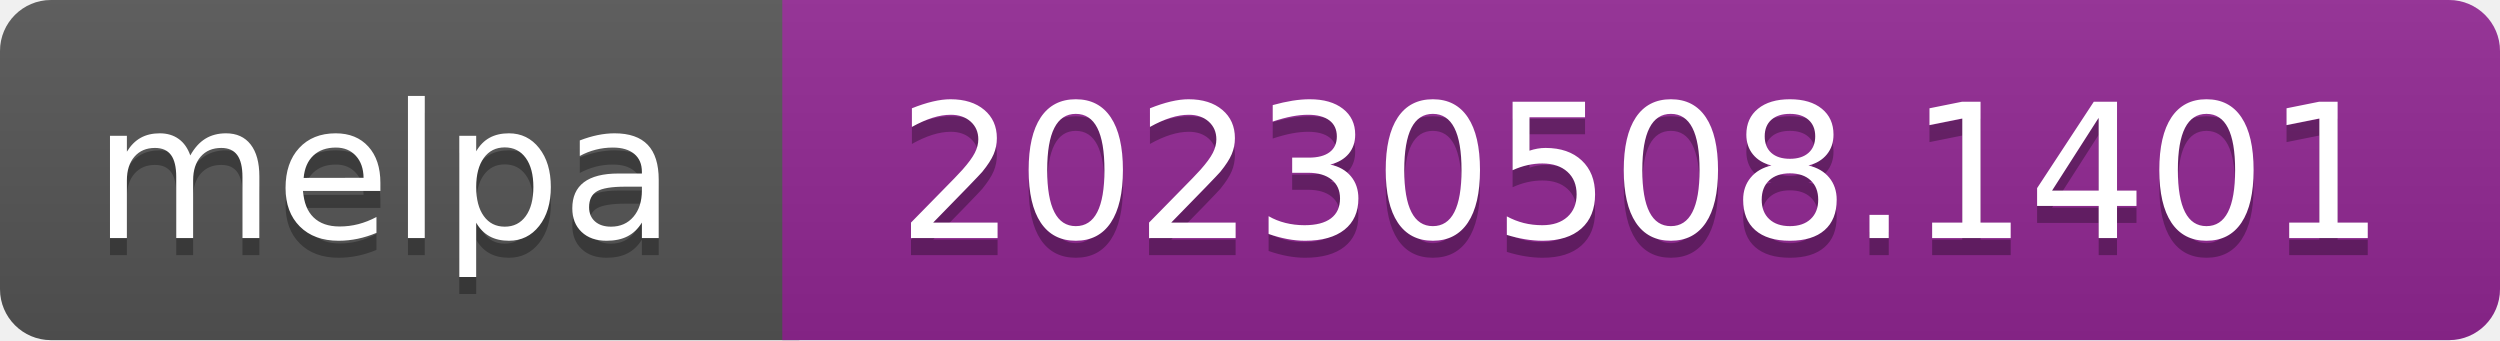
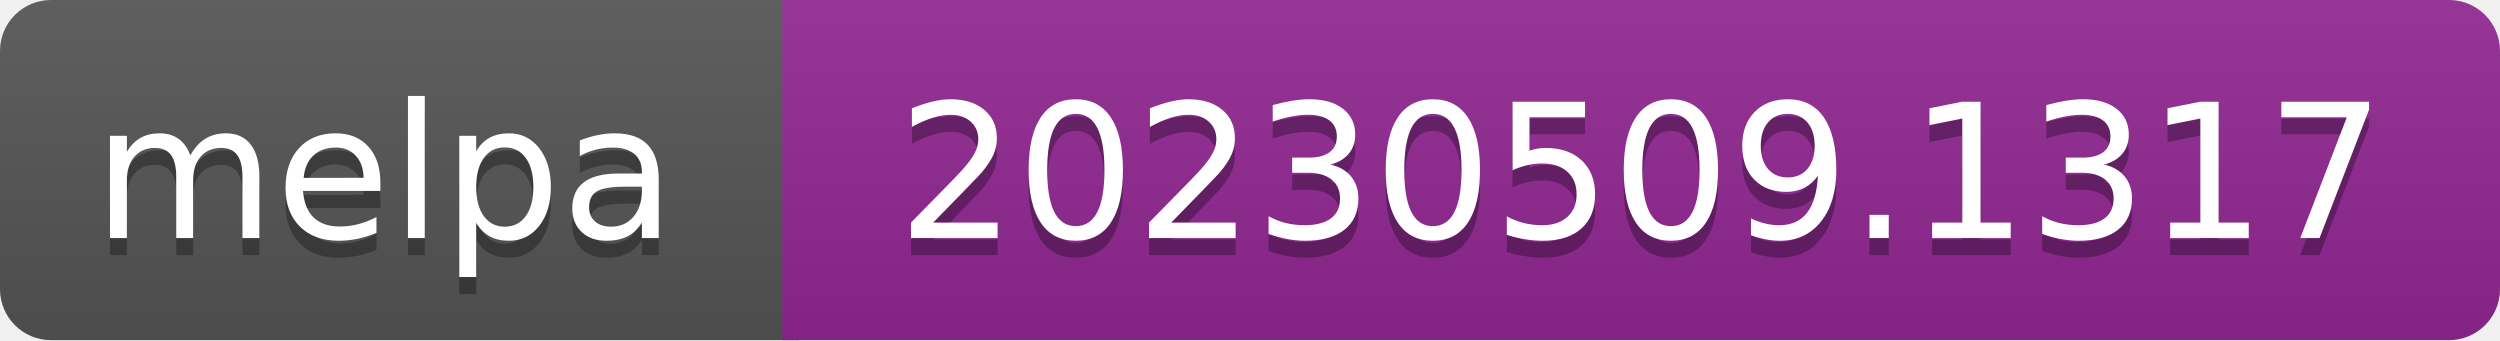
- <svg xmlns="http://www.w3.org/2000/svg" width="147" height="20" role="img" aria-label="melpa: 20230508.1401">
+ <svg xmlns="http://www.w3.org/2000/svg" width="147" height="20" role="img" aria-label="melpa: 20230509.1317">
  <linearGradient id="s" x2="0" y2="100%">
    <stop offset="0" stop-color="#bbb" stop-opacity=".1" />
    <stop offset="1" stop-opacity=".1" />
  </linearGradient>
  <clipPath id="r">
    <rect width="147" height="20" rx="3" fill="#fff" />
  </clipPath>
  <g clip-path="url(#r)">
    <rect width="47" height="20" fill="#555" />
    <rect x="46" width="147" height="20" fill="#922793" />
    <rect width="147" height="20" fill="url(#s)" />
  </g>
  <g fill="#fff" text-anchor="middle" font-family="Verdana,Geneva,DejaVu Sans,sans-serif" font-size="110" text-rendering="geometricPrecision">
    <text aria-hidden="true" x="226" y="150" fill="#010101" fill-opacity=".3" transform="scale(.1)" textLength="343">melpa</text>
    <text x="226" y="140" transform="scale(.1)" fill="#fff" textLength="343">melpa</text>
-     <text aria-hidden="true" x="965" y="150" fill="#010101" fill-opacity=".3" transform="scale(.1)" textLength="875">20230508.1401</text>
-     <text x="965" y="140" transform="scale(.1)" fill="#fff" textLength="875">20230508.1401</text>
+     <text aria-hidden="true" x="965" y="150" fill="#010101" fill-opacity=".3" transform="scale(.1)" textLength="875">20230509.1317</text>
+     <text x="965" y="140" transform="scale(.1)" fill="#fff" textLength="875">20230509.1317</text>
  </g>
</svg>
